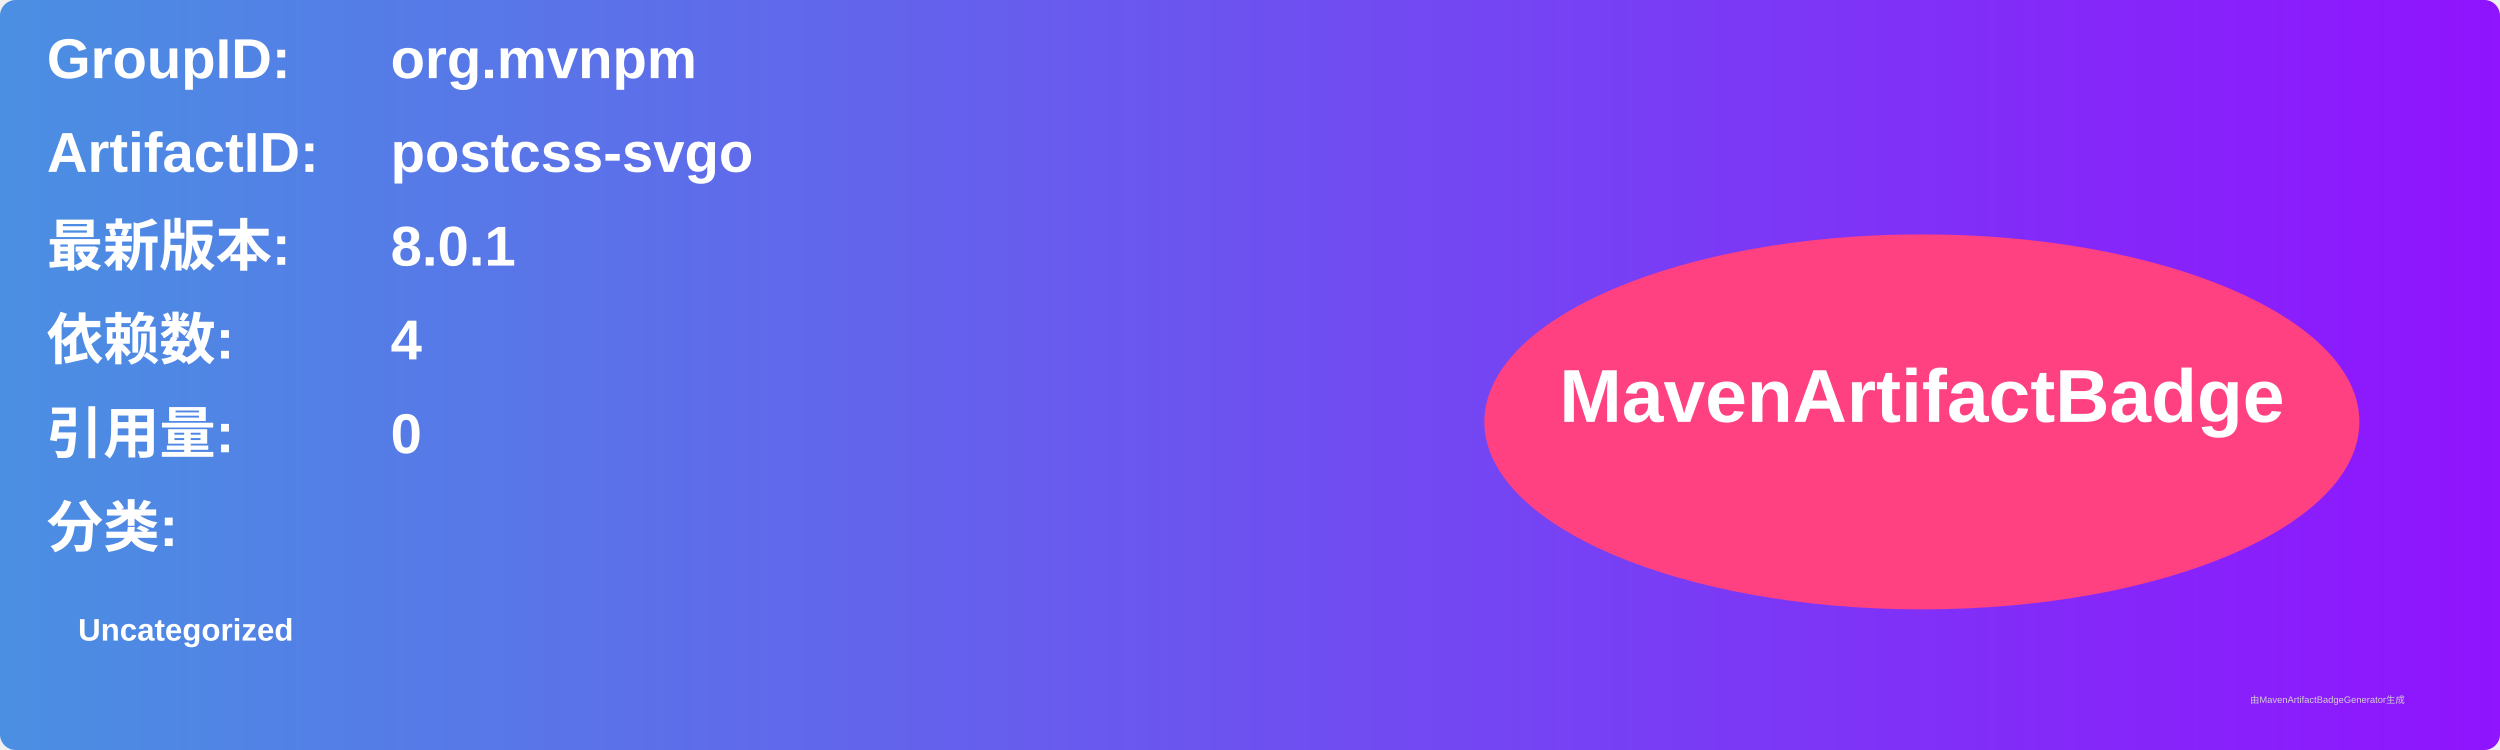
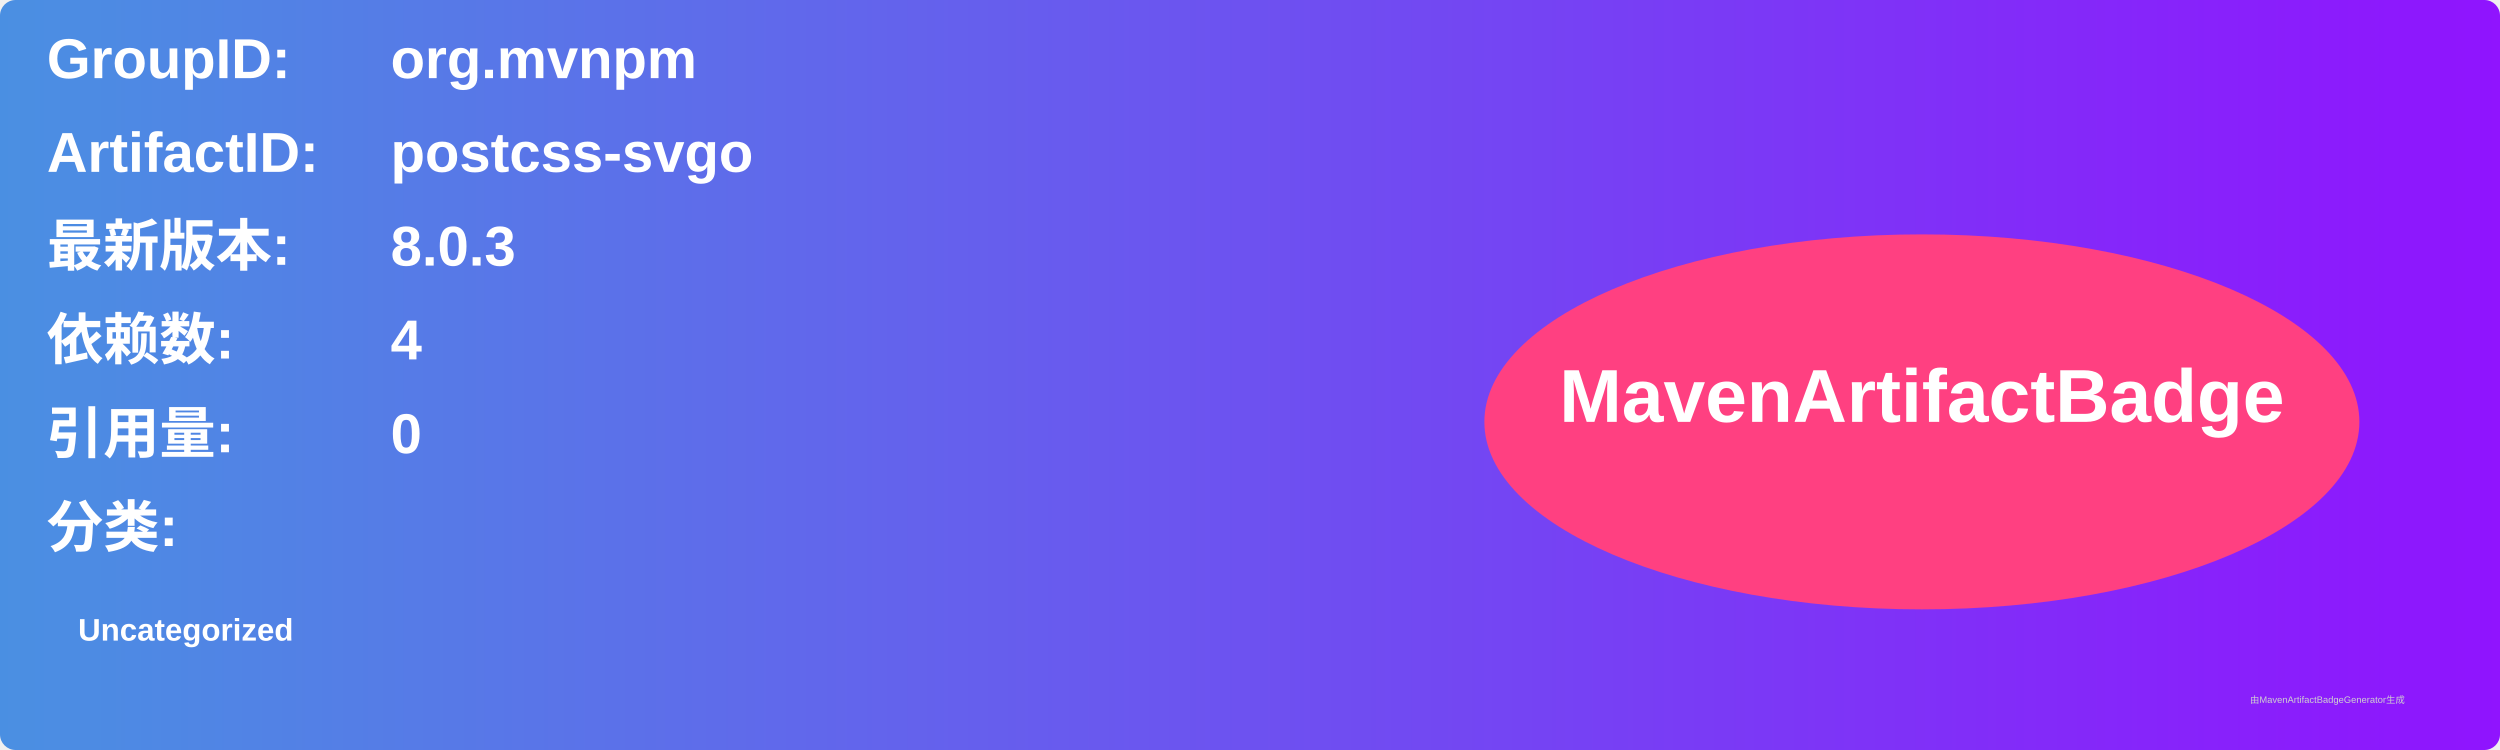
<svg xmlns="http://www.w3.org/2000/svg" width="800" height="240" viewBox="0 0 800 240">
  <linearGradient id="grad" x1="0%" y1="0%" x2="100%" y2="0%">
    <stop offset="0%" stop-color="#4a90e2" />
    <stop offset="100%" stop-color="#9013fe" />
  </linearGradient>
  <rect width="100%" height="100%" rx="5" ry="5" fill="url(#grad)" />
  <g transform="translate(15, 15)">
    <text x="0" y="10" font-family="Arial" font-size="18" fill="white" font-weight="bold" width="260">GroupID:</text>
    <text x="110" y="10" font-family="Arial" font-size="18" fill="white" font-weight="bold" width="460">org.mvnpm</text>
    <text x="0" y="40" font-family="Arial" font-size="18" fill="white" font-weight="bold" width="260">ArtifactID:</text>
    <text x="110" y="40" font-family="Arial" font-size="18" fill="white" font-weight="bold" width="460">postcss-svgo</text>
    <text x="0" y="70" font-family="Arial" font-size="18" fill="white" font-weight="bold">最新版本:</text>
    <text x="110" y="70" font-family="Arial" font-size="18" fill="white" font-weight="bold">
-       <tspan font-weight="bold">8.0.1</tspan>
+       <tspan font-weight="bold">8.0.3</tspan>
    </text>
    <text x="0" y="100" font-family="Arial" font-size="18" fill="white" font-weight="bold">依赖数: </text>
    <text x="110" y="100" font-family="Arial" font-size="18" fill="white">
      <tspan font-weight="bold">4</tspan>
    </text>
    <text x="0" y="130" font-family="Arial" font-size="18" fill="white" font-weight="bold">引用量: </text>
    <text x="110" y="130" font-family="Arial" font-size="18" fill="white">
      <tspan font-weight="bold">0</tspan>
    </text>
    <text x="0" y="160" font-family="Arial" font-size="18" fill="white" font-weight="bold">分类:</text>
    <text x="10" y="190" font-family="Arial" font-size="10" fill="white">
      <tspan font-weight="bold">Uncategorized</tspan>
    </text>
    <ellipse cx="600" cy="120" rx="140" ry="60" fill="#ff4081" />
    <text x="600" y="120" text-anchor="middle" font-family="Arial" font-size="24" fill="white" font-weight="bold">MavenArtifactBadge</text>
  </g>
  <text x="720" y="225" font-family="Arial" font-size="3" fill="#d0d0d0">由MavenArtifactBadgeGenerator生成</text>
</svg>
